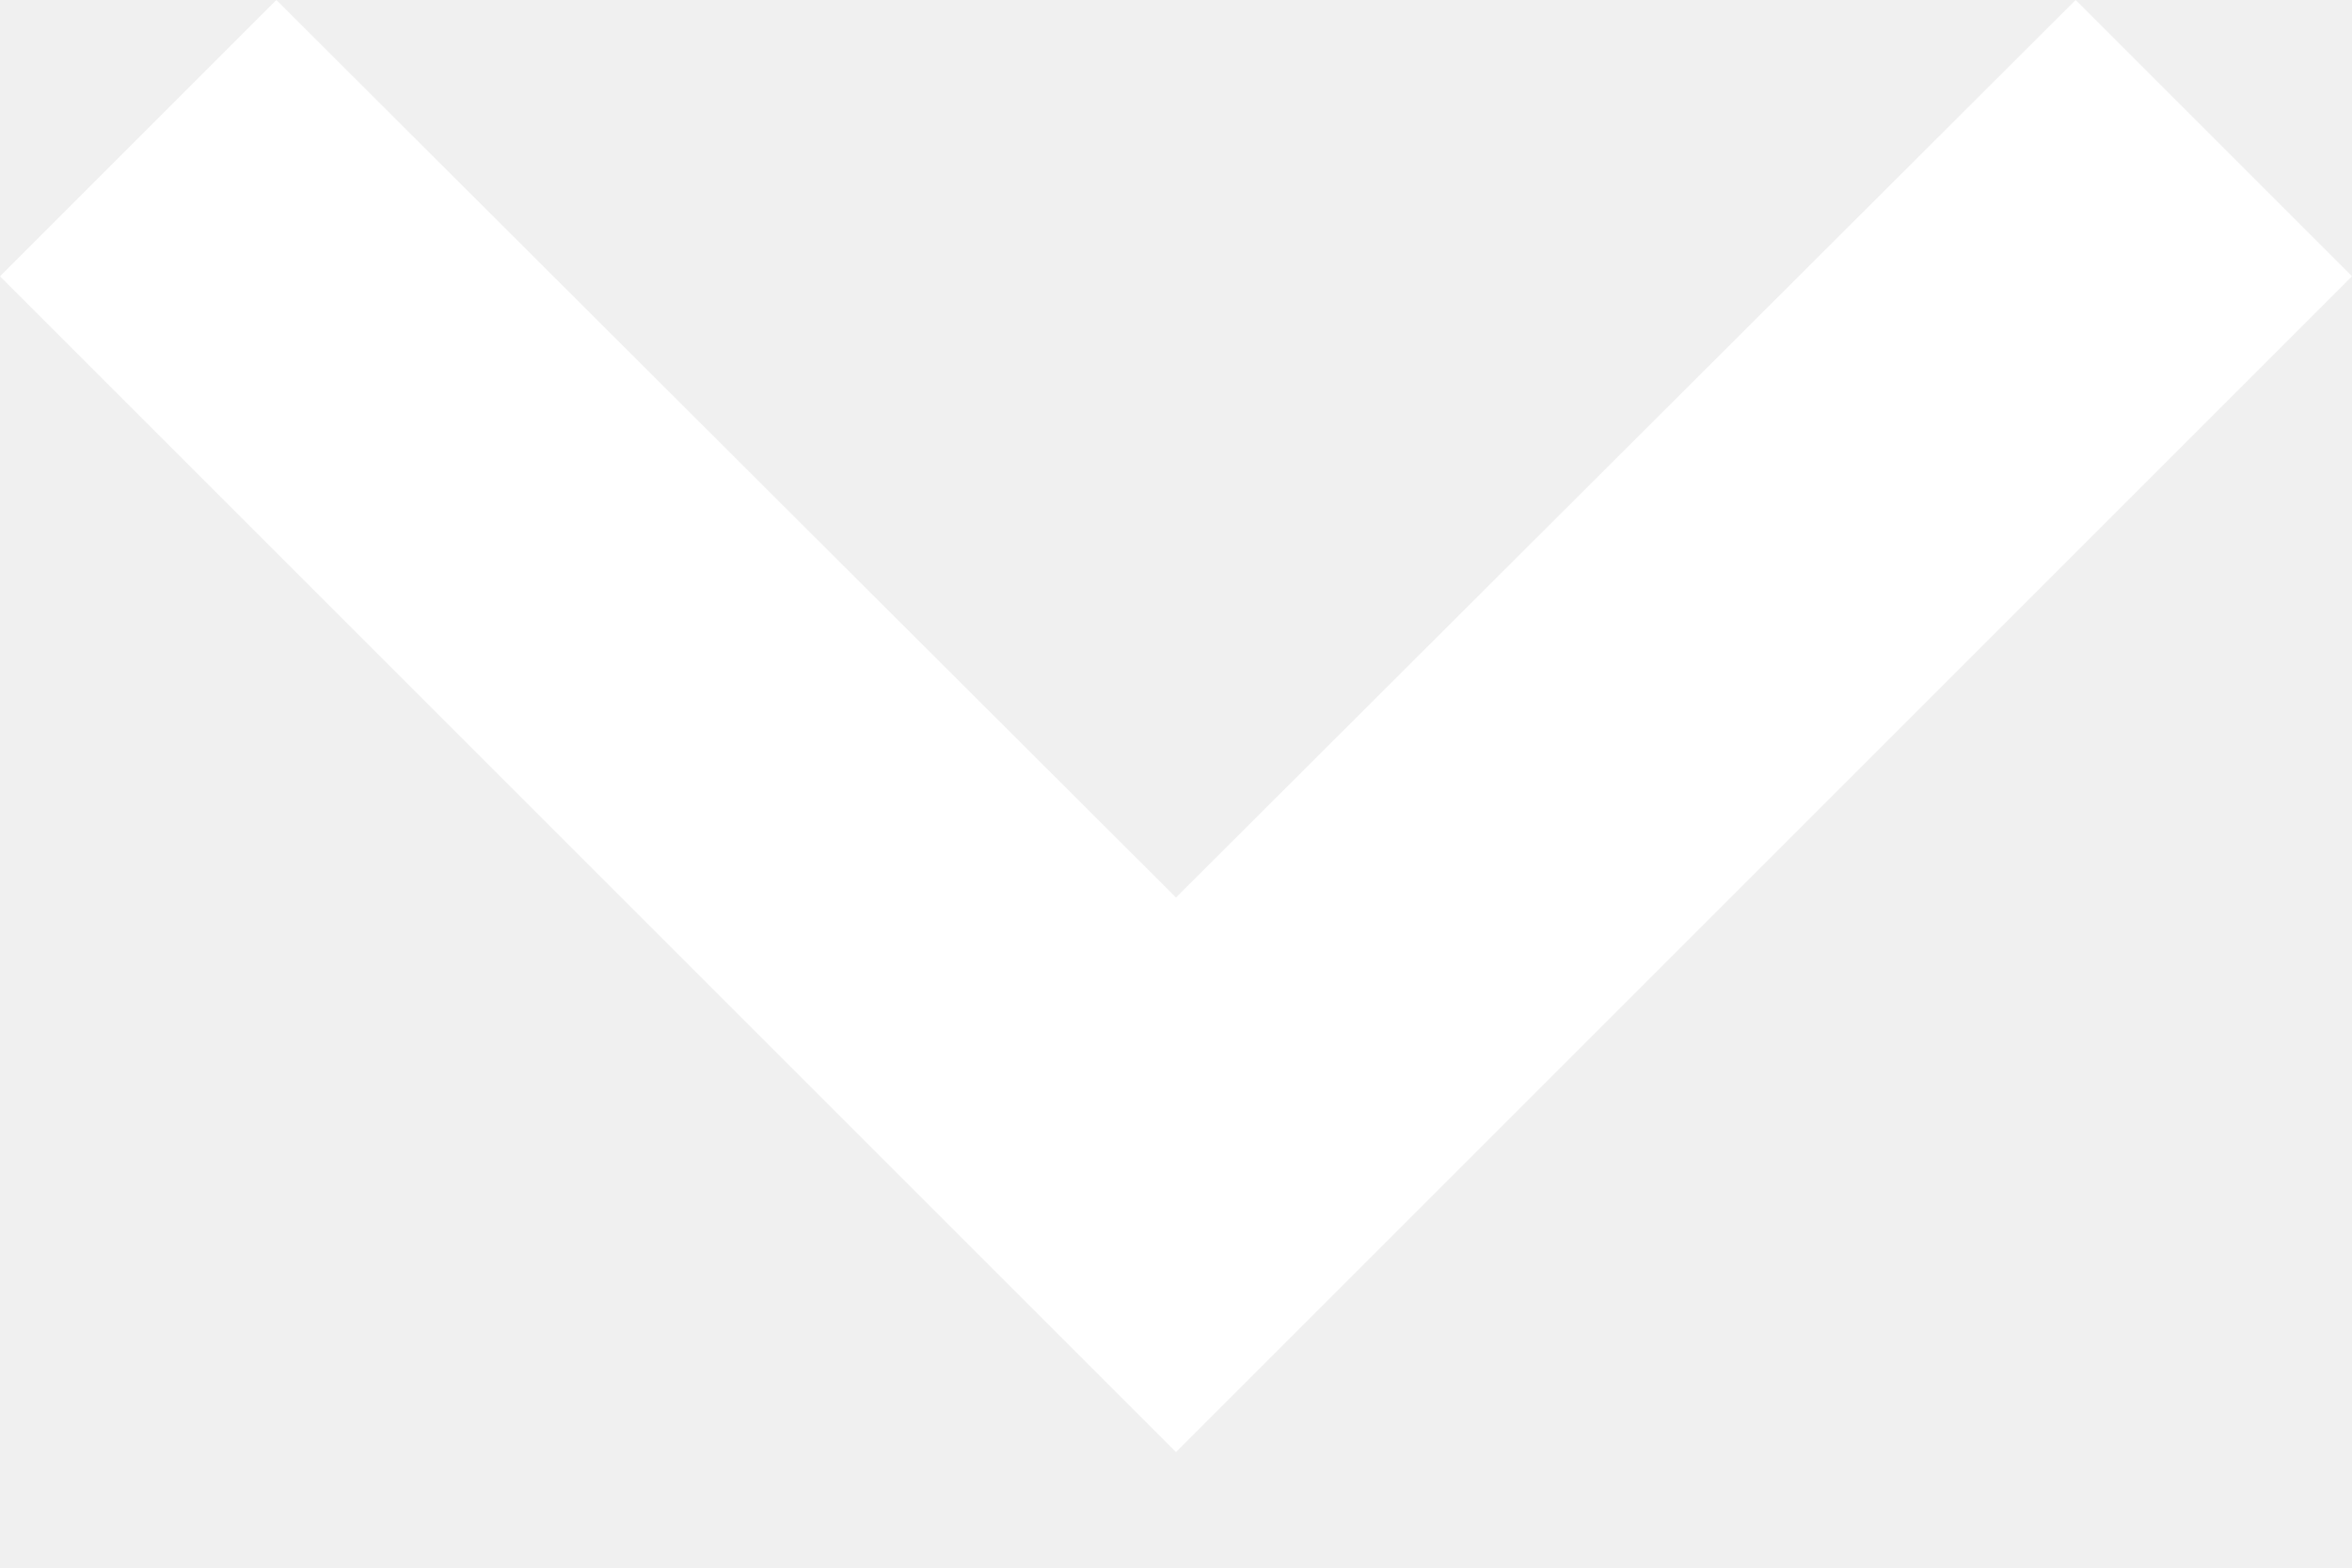
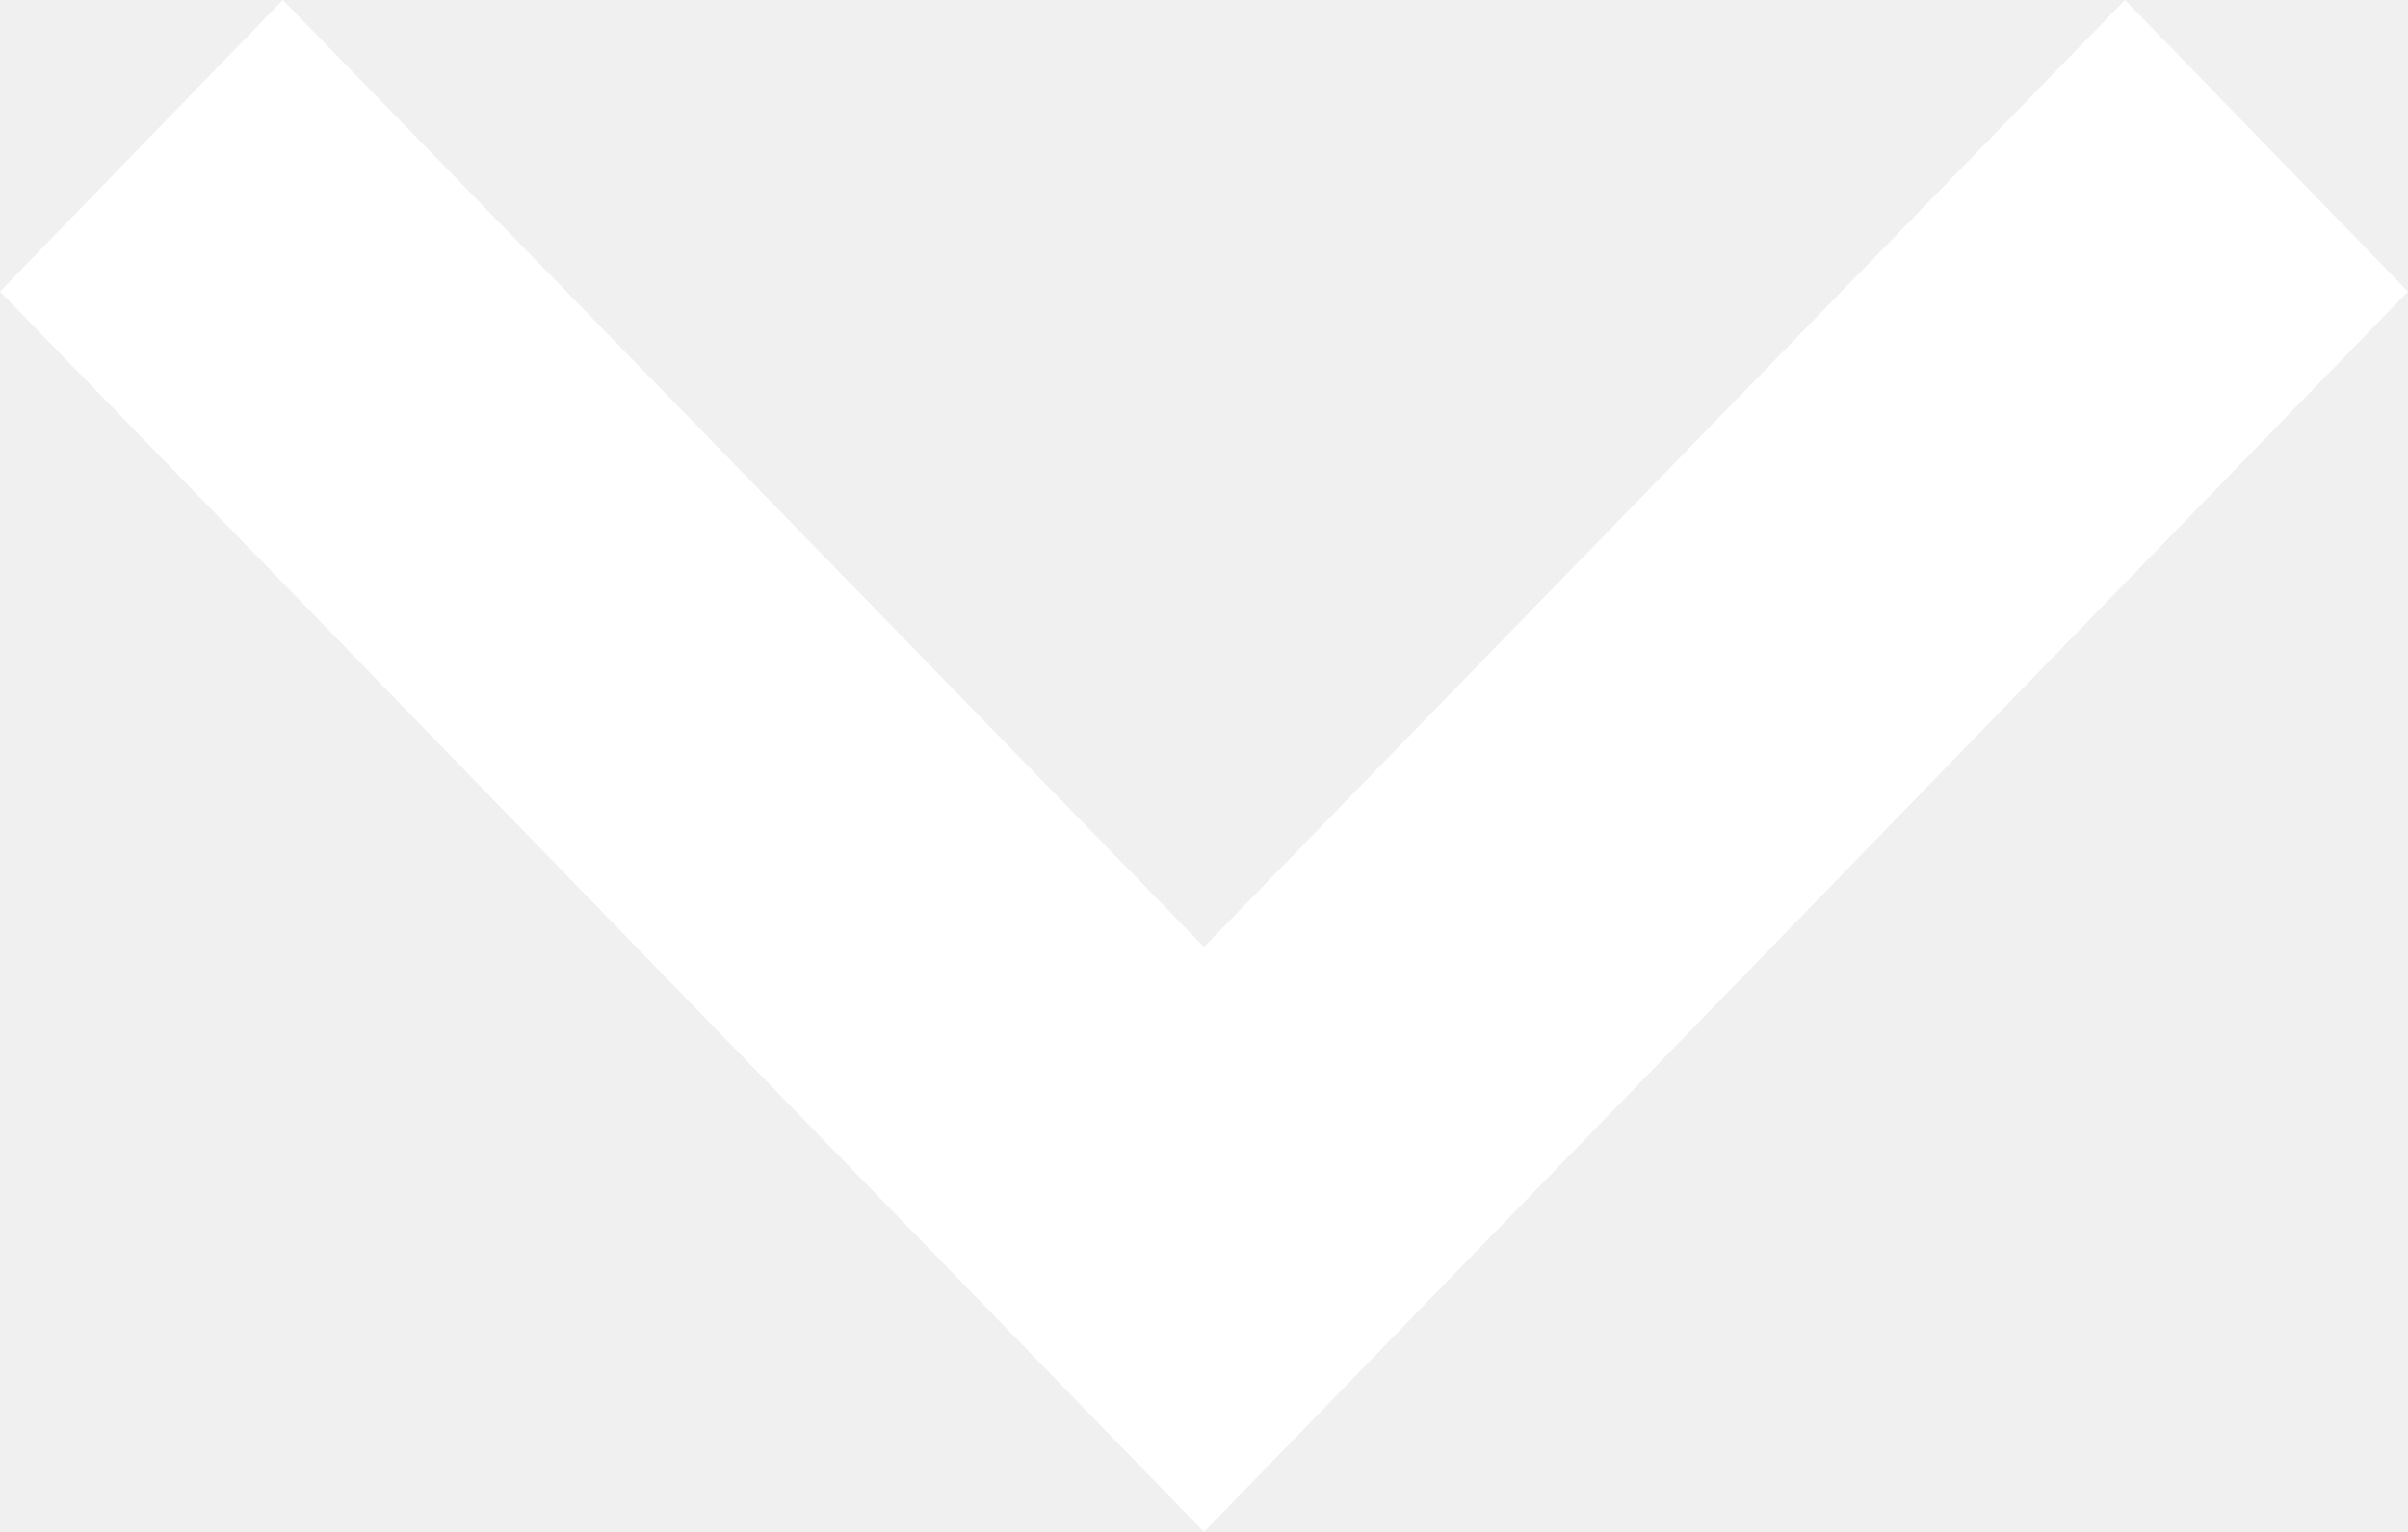
- <svg xmlns="http://www.w3.org/2000/svg" width="12" height="8" viewBox="0 0 12 8" fill="none">
-   <path d="M1.41 0L6 4.58L10.59 0L12 1.41L6 7.41L0 1.41L1.41 0Z" fill="white" />
+ <svg xmlns="http://www.w3.org/2000/svg" width="11" height="7" viewBox="0 0 11 7" fill="none">
+   <path d="M1.292 0L5.5 4.327L9.707 0L11 1.332L5.5 7L0 1.332L1.292 0Z" fill="white" />
</svg>
